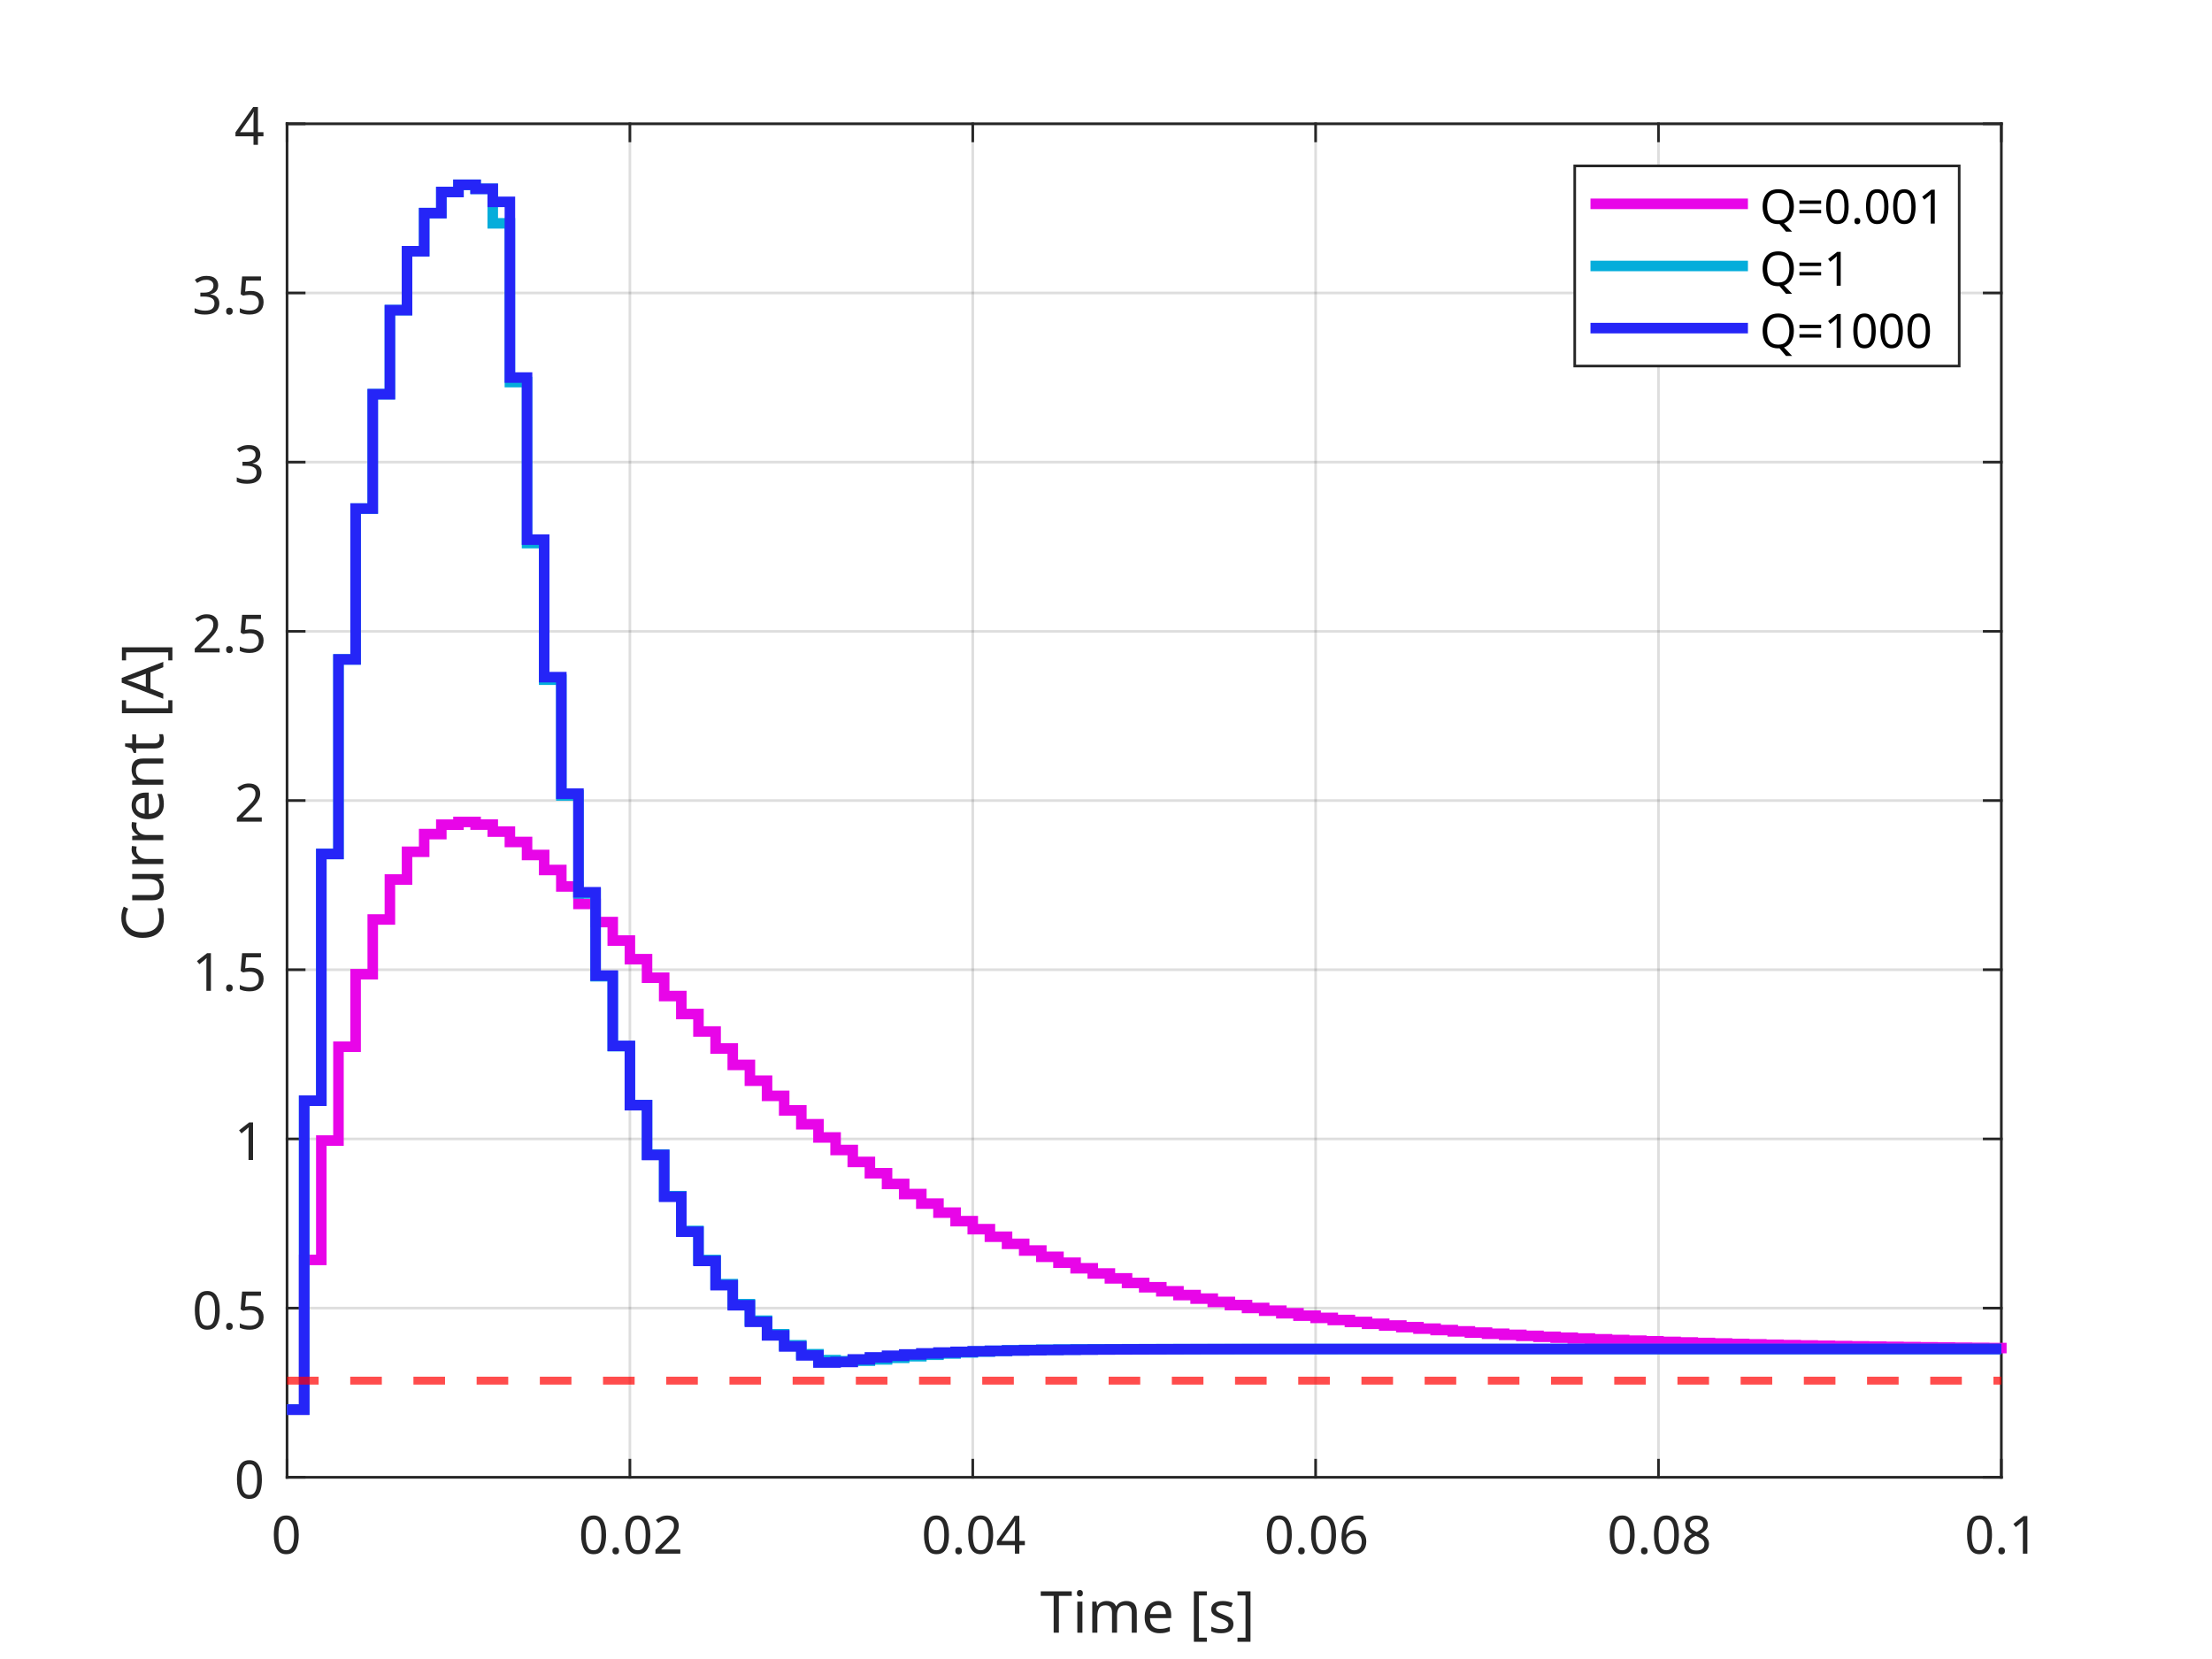
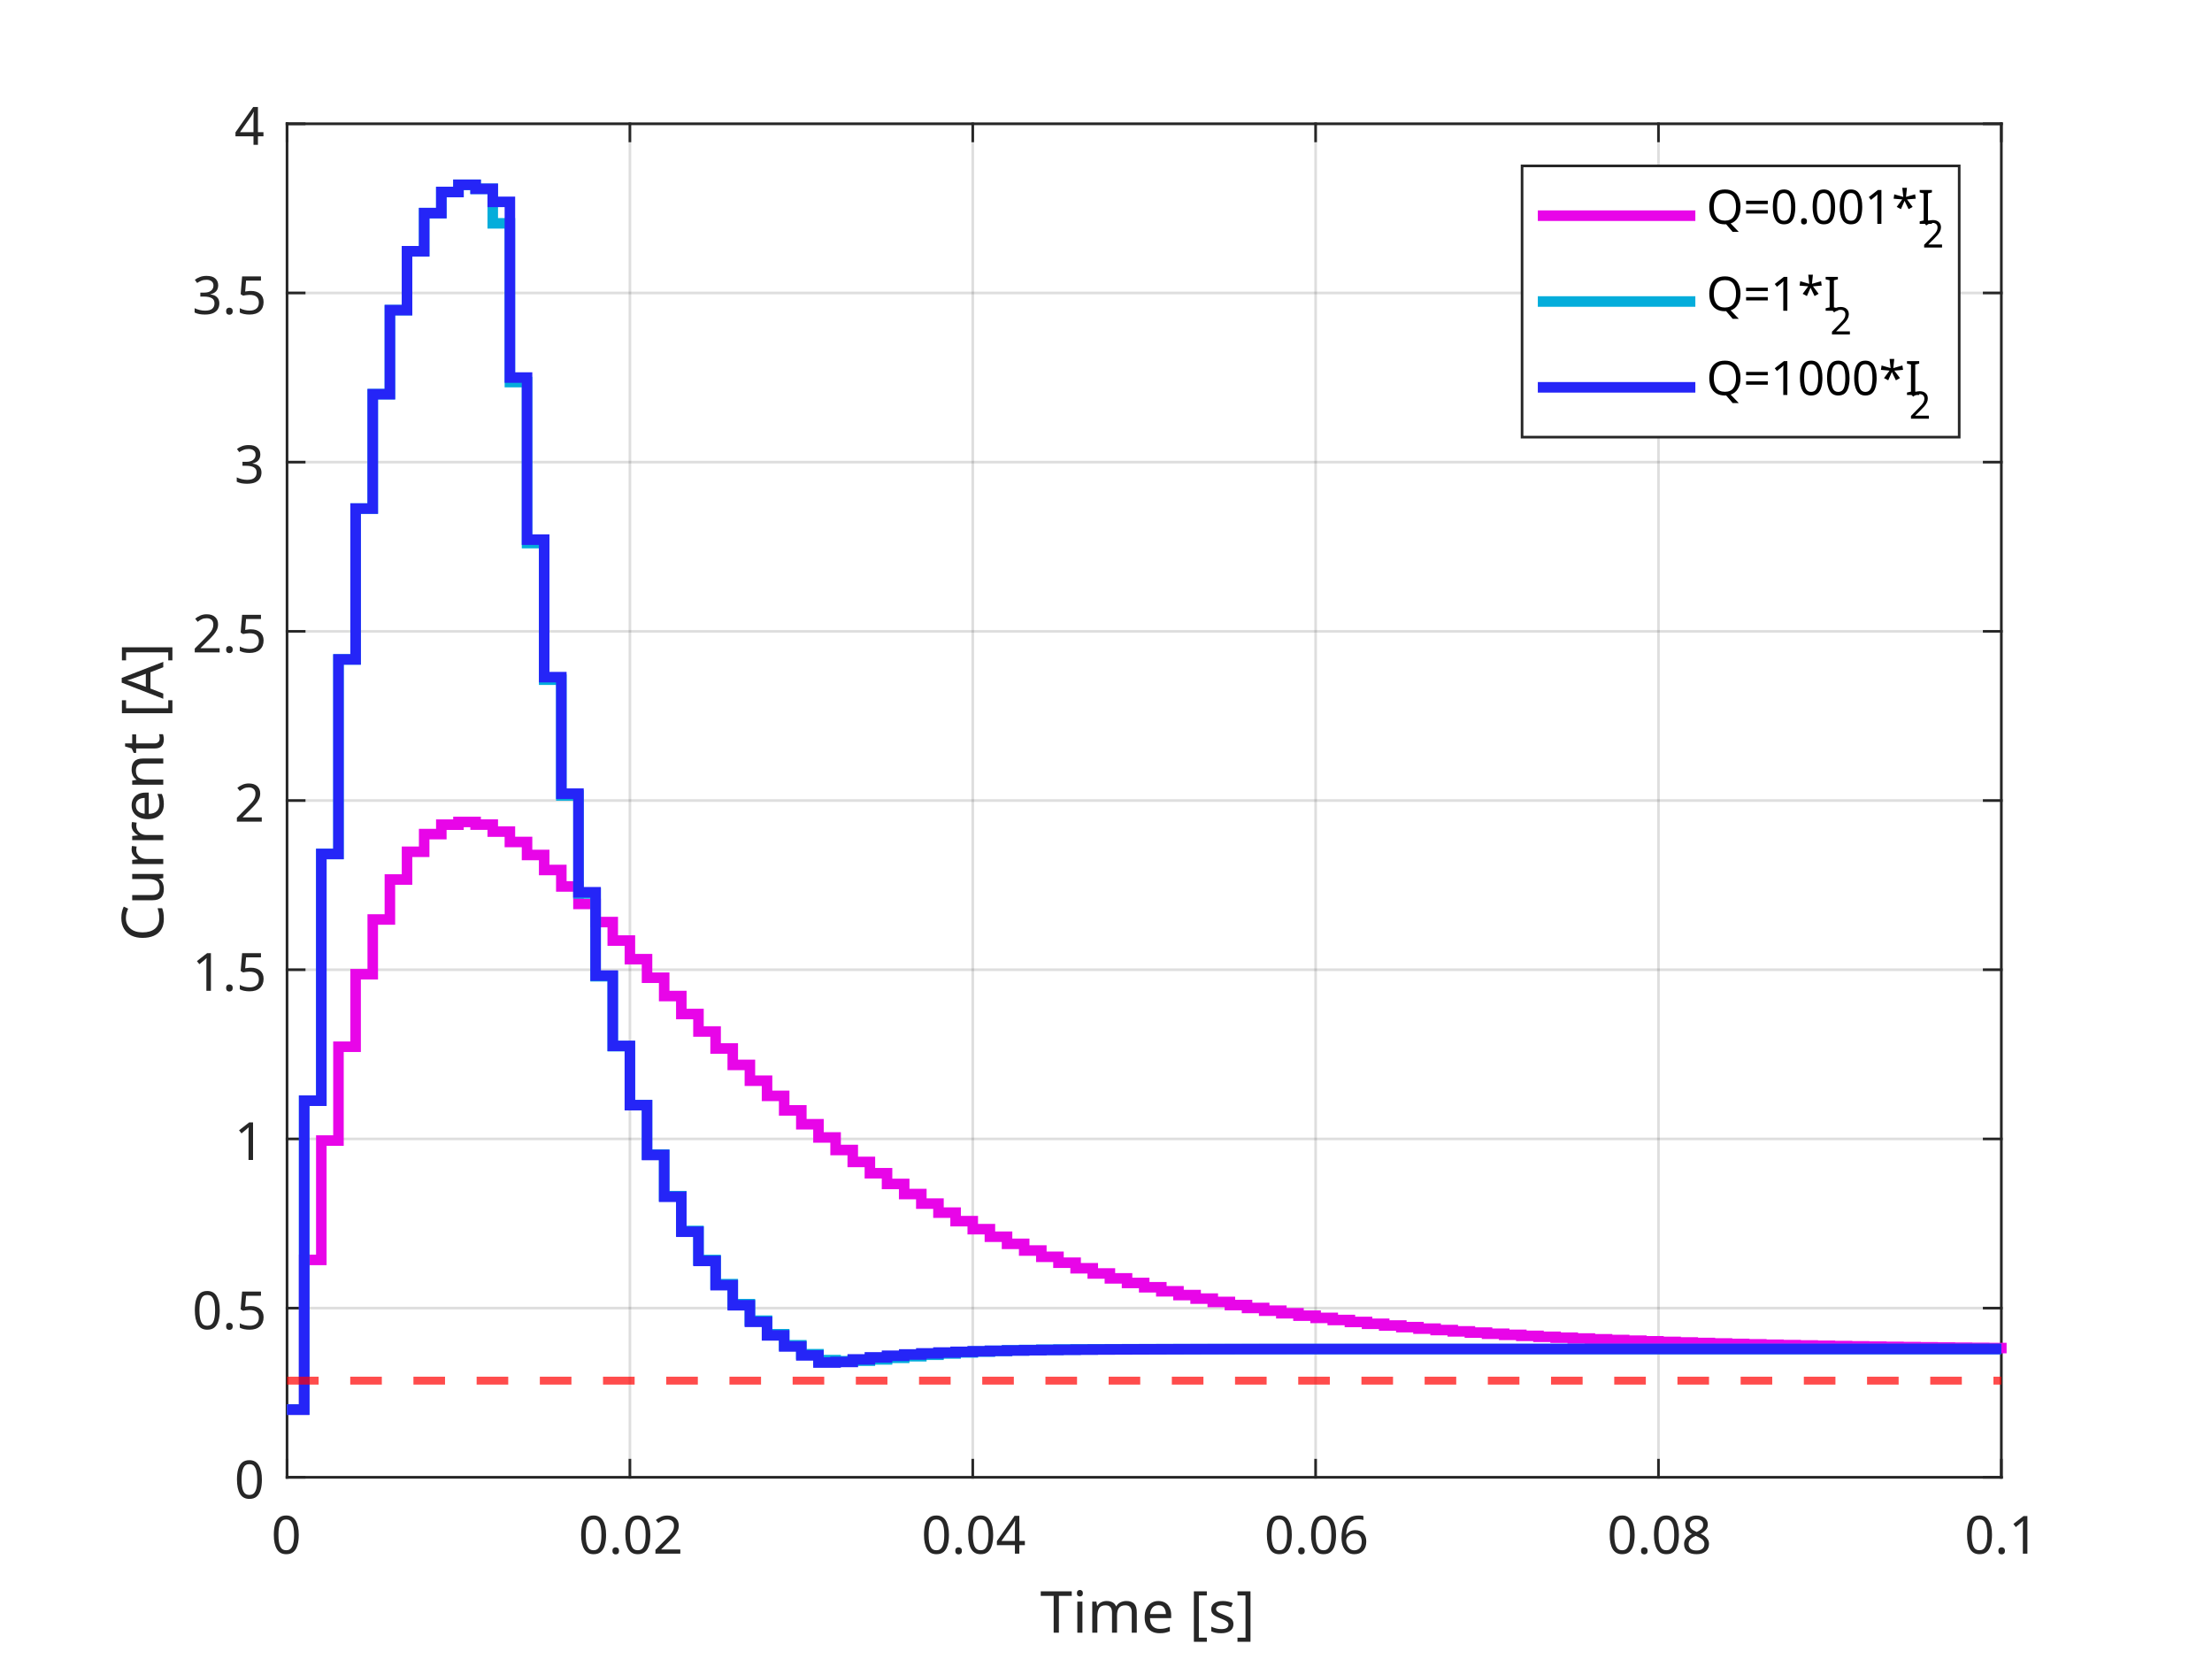
<svg xmlns="http://www.w3.org/2000/svg" style="fill-opacity:1; color-rendering:auto; color-interpolation:auto; text-rendering:auto; stroke:black; stroke-linecap:square; stroke-miterlimit:10; shape-rendering:auto; stroke-opacity:1; fill:black; stroke-dasharray:none; font-weight:normal; stroke-width:1; font-family:'Dialog'; font-style:normal; stroke-linejoin:miter; font-size:12px; stroke-dashoffset:0; image-rendering:auto;" width="840" height="630">
  <defs id="genericDefs" />
  <g>
    <defs id="defs1">
      <clipPath clipPathUnits="userSpaceOnUse" id="clipPath1">
        <path d="M0 0 L840 0 L840 630 L0 630 L0 0 Z" />
      </clipPath>
      <font horiz-adv-x="75.0" id="font1">
        <font-face ascent="100.537" descent="21.973" units-per-em="100" style="font-style:normal; font-family:Dialog; font-weight:normal;" />
        <missing-glyph horiz-adv-x="75.0" d="M12.5 0 L12.5 62.5 L62.5 62.5 L62.5 0 L12.5 0 ZM14.062 1.562 L60.938 1.562 L60.938 60.938 L14.062 60.938 L14.062 1.562 Z" />
        <glyph unicode="0" horiz-adv-x="55.615" d="M4.156 35.297 Q4.156 48 6.766 55.742 Q9.375 63.484 14.523 67.68 Q19.672 71.875 27.484 71.875 Q33.25 71.875 37.594 69.555 Q41.938 67.234 44.773 62.867 Q47.609 58.5 49.219 52.227 Q50.828 45.953 50.828 35.297 Q50.828 22.703 48.242 14.969 Q45.656 7.234 40.508 3.008 Q35.359 -1.219 27.484 -1.219 Q17.141 -1.219 11.234 6.203 Q4.156 15.141 4.156 35.297 ZM13.188 35.297 Q13.188 17.672 17.312 11.836 Q21.438 6 27.484 6 Q33.547 6 37.672 11.859 Q41.797 17.719 41.797 35.297 Q41.797 52.984 37.672 58.789 Q33.547 64.594 27.391 64.594 Q21.344 64.594 17.719 59.469 Q13.188 52.938 13.188 35.297 Z" />
        <glyph unicode="2" horiz-adv-x="55.615" d="M50.344 8.453 L50.344 0 L3.031 0 Q2.938 3.172 4.047 6.109 Q5.859 10.938 9.836 15.625 Q13.812 20.312 21.344 26.469 Q33.016 36.031 37.117 41.625 Q41.219 47.219 41.219 52.203 Q41.219 57.422 37.477 61.008 Q33.734 64.594 27.734 64.594 Q21.391 64.594 17.578 60.789 Q13.766 56.984 13.719 50.25 L4.688 51.172 Q5.609 61.281 11.664 66.578 Q17.719 71.875 27.938 71.875 Q38.234 71.875 44.242 66.164 Q50.25 60.453 50.25 52 Q50.25 47.703 48.492 43.555 Q46.734 39.406 42.656 34.812 Q38.578 30.219 29.109 22.219 Q21.188 15.578 18.945 13.211 Q16.703 10.844 15.234 8.453 L50.344 8.453 Z" />
        <glyph unicode="." horiz-adv-x="27.783" d="M9.078 0 L9.078 10.016 L19.094 10.016 L19.094 0 L9.078 0 Z" />
        <glyph unicode="4" horiz-adv-x="55.615" d="M32.328 0 L32.328 17.141 L1.266 17.141 L1.266 25.203 L33.938 71.578 L41.109 71.578 L41.109 25.203 L50.781 25.203 L50.781 17.141 L41.109 17.141 L41.109 0 L32.328 0 ZM32.328 25.203 L32.328 57.469 L9.906 25.203 L32.328 25.203 Z" />
        <glyph unicode="6" horiz-adv-x="55.615" d="M49.75 54.047 L41.016 53.375 Q39.844 58.547 37.703 60.891 Q34.125 64.656 28.906 64.656 Q24.703 64.656 21.531 62.312 Q17.391 59.281 14.992 53.469 Q12.594 47.656 12.5 36.922 Q15.672 41.75 20.266 44.094 Q24.859 46.438 29.891 46.438 Q38.672 46.438 44.852 39.969 Q51.031 33.5 51.031 23.25 Q51.031 16.5 48.125 10.719 Q45.219 4.938 40.141 1.859 Q35.062 -1.219 28.609 -1.219 Q17.625 -1.219 10.695 6.859 Q3.766 14.938 3.766 33.5 Q3.766 54.25 11.422 63.672 Q18.109 71.875 29.438 71.875 Q37.891 71.875 43.289 67.141 Q48.688 62.406 49.75 54.047 ZM13.875 23.188 Q13.875 18.656 15.797 14.508 Q17.719 10.359 21.188 8.18 Q24.656 6 28.469 6 Q34.031 6 38.039 10.492 Q42.047 14.984 42.047 22.703 Q42.047 30.125 38.086 34.398 Q34.125 38.672 28.125 38.672 Q22.172 38.672 18.023 34.398 Q13.875 30.125 13.875 23.188 Z" />
        <glyph unicode="8" horiz-adv-x="55.615" d="M17.672 38.812 Q12.203 40.828 9.57 44.539 Q6.938 48.25 6.938 53.422 Q6.938 61.234 12.555 66.555 Q18.172 71.875 27.484 71.875 Q36.859 71.875 42.578 66.43 Q48.297 60.984 48.297 53.172 Q48.297 48.188 45.68 44.508 Q43.062 40.828 37.75 38.812 Q44.344 36.672 47.781 31.883 Q51.219 27.094 51.219 20.453 Q51.219 11.281 44.727 5.031 Q38.234 -1.219 27.641 -1.219 Q17.047 -1.219 10.547 5.055 Q4.047 11.328 4.047 20.703 Q4.047 27.688 7.594 32.398 Q11.141 37.109 17.672 38.812 ZM15.922 53.719 Q15.922 48.641 19.195 45.414 Q22.469 42.188 27.688 42.188 Q32.766 42.188 36.016 45.383 Q39.266 48.578 39.266 53.219 Q39.266 58.062 35.914 61.359 Q32.562 64.656 27.594 64.656 Q22.562 64.656 19.242 61.43 Q15.922 58.203 15.922 53.719 ZM13.094 20.656 Q13.094 16.891 14.875 13.375 Q16.656 9.859 20.172 7.93 Q23.688 6 27.734 6 Q34.031 6 38.133 10.055 Q42.234 14.109 42.234 20.359 Q42.234 26.703 38.016 30.859 Q33.797 35.016 27.438 35.016 Q21.234 35.016 17.164 30.914 Q13.094 26.812 13.094 20.656 Z" />
        <glyph unicode="1" horiz-adv-x="55.615" d="M37.25 0 L28.469 0 L28.469 56 Q25.297 52.984 20.141 49.953 Q14.984 46.922 10.891 45.406 L10.891 53.906 Q18.266 57.375 23.781 62.305 Q29.297 67.234 31.594 71.875 L37.25 71.875 L37.25 0 Z" />
        <glyph unicode="]" horiz-adv-x="27.783" d="M21.297 -19.875 L1.906 -19.875 L1.906 -12.594 L12.5 -12.594 L12.5 64.312 L1.906 64.312 L1.906 71.578 L21.297 71.578 L21.297 -19.875 Z" />
        <glyph unicode="s" horiz-adv-x="50.0" d="M3.078 15.484 L11.766 16.844 Q12.5 11.625 15.844 8.844 Q19.188 6.062 25.203 6.062 Q31.25 6.062 34.18 8.523 Q37.109 10.984 37.109 14.312 Q37.109 17.281 34.516 19 Q32.719 20.172 25.531 21.969 Q15.875 24.422 12.141 26.203 Q8.406 27.984 6.477 31.133 Q4.547 34.281 4.547 38.094 Q4.547 41.547 6.133 44.508 Q7.719 47.469 10.453 49.422 Q12.5 50.922 16.039 51.977 Q19.578 53.031 23.641 53.031 Q29.734 53.031 34.352 51.273 Q38.969 49.516 41.164 46.508 Q43.359 43.5 44.188 38.484 L35.594 37.312 Q35.016 41.312 32.203 43.555 Q29.391 45.797 24.266 45.797 Q18.219 45.797 15.625 43.797 Q13.031 41.797 13.031 39.109 Q13.031 37.406 14.109 36.031 Q15.188 34.625 17.484 33.688 Q18.797 33.203 25.25 31.453 Q34.578 28.953 38.258 27.367 Q41.938 25.781 44.039 22.758 Q46.141 19.734 46.141 15.234 Q46.141 10.844 43.578 6.961 Q41.016 3.078 36.18 0.953 Q31.344 -1.172 25.25 -1.172 Q15.141 -1.172 9.844 3.031 Q4.547 7.234 3.078 15.484 Z" />
        <glyph unicode="[" horiz-adv-x="27.783" d="M6.781 -19.875 L6.781 71.578 L26.172 71.578 L26.172 64.312 L15.578 64.312 L15.578 -12.594 L26.172 -12.594 L26.172 -19.875 L6.781 -19.875 Z" />
        <glyph unicode=" " horiz-adv-x="27.783" d="" />
        <glyph unicode="e" horiz-adv-x="55.615" d="M42.094 16.703 L51.172 15.578 Q49.031 7.625 43.219 3.227 Q37.406 -1.172 28.375 -1.172 Q17 -1.172 10.328 5.836 Q3.656 12.844 3.656 25.484 Q3.656 38.578 10.398 45.805 Q17.141 53.031 27.875 53.031 Q38.281 53.031 44.875 45.953 Q51.469 38.875 51.469 26.031 Q51.469 25.25 51.422 23.688 L12.75 23.688 Q13.234 15.141 17.578 10.602 Q21.922 6.062 28.422 6.062 Q33.25 6.062 36.672 8.602 Q40.094 11.141 42.094 16.703 ZM13.234 30.906 L42.188 30.906 Q41.609 37.453 38.875 40.719 Q34.672 45.797 27.984 45.797 Q21.922 45.797 17.797 41.75 Q13.672 37.703 13.234 30.906 Z" />
        <glyph unicode="m" horiz-adv-x="83.301" d="M6.594 0 L6.594 51.859 L14.453 51.859 L14.453 44.578 Q16.891 48.391 20.945 50.711 Q25 53.031 30.172 53.031 Q35.938 53.031 39.625 50.641 Q43.312 48.25 44.828 43.953 Q50.984 53.031 60.844 53.031 Q68.562 53.031 72.711 48.758 Q76.859 44.484 76.859 35.594 L76.859 0 L68.109 0 L68.109 32.672 Q68.109 37.938 67.258 40.258 Q66.406 42.578 64.164 43.992 Q61.922 45.406 58.891 45.406 Q53.422 45.406 49.805 41.773 Q46.188 38.141 46.188 30.125 L46.188 0 L37.406 0 L37.406 33.688 Q37.406 39.547 35.258 42.477 Q33.109 45.406 28.219 45.406 Q24.516 45.406 21.367 43.453 Q18.219 41.5 16.797 37.742 Q15.375 33.984 15.375 26.906 L15.375 0 L6.594 0 Z" />
        <glyph unicode="i" horiz-adv-x="22.217" d="M6.641 61.469 L6.641 71.578 L15.438 71.578 L15.438 61.469 L6.641 61.469 ZM6.641 0 L6.641 51.859 L15.438 51.859 L15.438 0 L6.641 0 Z" />
        <glyph unicode="T" horiz-adv-x="61.084" d="M25.922 0 L25.922 63.141 L2.344 63.141 L2.344 71.578 L59.078 71.578 L59.078 63.141 L35.406 63.141 L35.406 0 L25.922 0 Z" />
        <glyph unicode="5" horiz-adv-x="55.615" d="M4.156 18.75 L13.375 19.531 Q14.406 12.797 18.141 9.398 Q21.875 6 27.156 6 Q33.5 6 37.891 10.789 Q42.281 15.578 42.281 23.484 Q42.281 31 38.062 35.352 Q33.844 39.703 27 39.703 Q22.75 39.703 19.336 37.773 Q15.922 35.844 13.969 32.766 L5.719 33.844 L12.641 70.609 L48.25 70.609 L48.25 62.203 L19.672 62.203 L15.828 42.969 Q22.266 47.469 29.344 47.469 Q38.719 47.469 45.164 40.969 Q51.609 34.469 51.609 24.266 Q51.609 14.547 45.953 7.469 Q39.062 -1.219 27.156 -1.219 Q17.391 -1.219 11.211 4.25 Q5.031 9.719 4.156 18.75 Z" />
        <glyph unicode="3" horiz-adv-x="55.615" d="M4.203 18.891 L12.984 20.062 Q14.5 12.594 18.141 9.297 Q21.781 6 27 6 Q33.203 6 37.477 10.297 Q41.75 14.594 41.75 20.953 Q41.75 27 37.797 30.93 Q33.844 34.859 27.734 34.859 Q25.25 34.859 21.531 33.891 L22.516 41.609 Q23.391 41.5 23.922 41.5 Q29.547 41.5 34.039 44.43 Q38.531 47.359 38.531 53.469 Q38.531 58.297 35.258 61.477 Q31.984 64.656 26.812 64.656 Q21.688 64.656 18.266 61.43 Q14.844 58.203 13.875 51.766 L5.078 53.328 Q6.688 62.156 12.398 67.016 Q18.109 71.875 26.609 71.875 Q32.469 71.875 37.398 69.359 Q42.328 66.844 44.945 62.5 Q47.562 58.156 47.562 53.266 Q47.562 48.641 45.07 44.828 Q42.578 41.016 37.703 38.766 Q44.047 37.312 47.562 32.695 Q51.078 28.078 51.078 21.141 Q51.078 11.766 44.242 5.25 Q37.406 -1.266 26.953 -1.266 Q17.531 -1.266 11.305 4.352 Q5.078 9.969 4.203 18.891 Z" />
        <glyph unicode="A" horiz-adv-x="66.699" d="M-0.141 0 L27.344 71.578 L37.547 71.578 L66.844 0 L56.062 0 L47.703 21.688 L17.781 21.688 L9.906 0 L-0.141 0 ZM20.516 29.391 L44.781 29.391 L37.312 49.219 Q33.891 58.25 32.234 64.062 Q30.859 57.172 28.375 50.391 L20.516 29.391 Z" />
        <glyph unicode="t" horiz-adv-x="27.783" d="M25.781 7.859 L27.047 0.094 Q23.344 -0.688 20.406 -0.688 Q15.625 -0.688 12.992 0.828 Q10.359 2.344 9.281 4.812 Q8.203 7.281 8.203 15.188 L8.203 45.016 L1.766 45.016 L1.766 51.859 L8.203 51.859 L8.203 64.703 L16.938 69.969 L16.938 51.859 L25.781 51.859 L25.781 45.016 L16.938 45.016 L16.938 14.703 Q16.938 10.938 17.406 9.867 Q17.875 8.797 18.922 8.156 Q19.969 7.516 21.922 7.516 Q23.391 7.516 25.781 7.859 Z" />
        <glyph unicode="n" horiz-adv-x="55.615" d="M6.594 0 L6.594 51.859 L14.5 51.859 L14.5 44.484 Q20.219 53.031 31 53.031 Q35.688 53.031 39.625 51.344 Q43.562 49.656 45.516 46.922 Q47.469 44.188 48.25 40.438 Q48.734 37.984 48.734 31.891 L48.734 0 L39.938 0 L39.938 31.547 Q39.938 36.922 38.914 39.578 Q37.891 42.234 35.281 43.82 Q32.672 45.406 29.156 45.406 Q23.531 45.406 19.453 41.844 Q15.375 38.281 15.375 28.328 L15.375 0 L6.594 0 Z" />
        <glyph unicode="r" horiz-adv-x="33.301" d="M6.5 0 L6.5 51.859 L14.406 51.859 L14.406 44 Q17.438 49.516 20 51.273 Q22.562 53.031 25.641 53.031 Q30.078 53.031 34.672 50.203 L31.641 42.047 Q28.422 43.953 25.203 43.953 Q22.312 43.953 20.016 42.219 Q17.719 40.484 16.75 37.406 Q15.281 32.719 15.281 27.156 L15.281 0 L6.5 0 Z" />
        <glyph unicode="u" horiz-adv-x="55.615" d="M40.578 0 L40.578 7.625 Q34.516 -1.172 24.125 -1.172 Q19.531 -1.172 15.555 0.586 Q11.578 2.344 9.648 5.008 Q7.719 7.672 6.938 11.531 Q6.391 14.109 6.391 19.734 L6.391 51.859 L15.188 51.859 L15.188 23.094 Q15.188 16.219 15.719 13.812 Q16.547 10.359 19.234 8.375 Q21.922 6.391 25.875 6.391 Q29.828 6.391 33.297 8.422 Q36.766 10.453 38.211 13.945 Q39.656 17.438 39.656 24.078 L39.656 51.859 L48.438 51.859 L48.438 0 L40.578 0 Z" />
        <glyph unicode="C" horiz-adv-x="72.217" d="M58.797 25.094 L68.266 22.703 Q65.281 11.031 57.547 4.906 Q49.812 -1.219 38.625 -1.219 Q27.047 -1.219 19.797 3.492 Q12.547 8.203 8.766 17.141 Q4.984 26.078 4.984 36.328 Q4.984 47.516 9.258 55.836 Q13.531 64.156 21.414 68.477 Q29.297 72.797 38.766 72.797 Q49.516 72.797 56.836 67.328 Q64.156 61.859 67.047 51.953 L57.719 49.75 Q55.219 57.562 50.484 61.133 Q45.75 64.703 38.578 64.703 Q30.328 64.703 24.781 60.742 Q19.234 56.781 16.992 50.117 Q14.75 43.453 14.75 36.375 Q14.75 27.25 17.406 20.438 Q20.062 13.625 25.68 10.258 Q31.297 6.891 37.844 6.891 Q45.797 6.891 51.32 11.477 Q56.844 16.062 58.797 25.094 Z" />
+         <glyph unicode="I" horiz-adv-x="27.783" d="M9.328 0 L9.328 71.578 L18.797 71.578 L18.797 0 L9.328 0 Z" />
+         <glyph unicode="*" horiz-adv-x="38.916" d="M3.125 58.453 L5.375 65.375 Q13.141 62.641 16.656 60.641 Q15.719 69.484 15.672 72.797 L22.75 72.797 Q22.609 67.969 21.625 60.688 Q26.656 63.234 33.156 65.375 L35.406 58.453 Q29.203 56.391 23.25 55.719 Q26.219 53.125 31.641 46.484 L25.781 42.328 Q22.953 46.188 19.094 52.828 Q15.484 45.953 12.75 42.328 L6.984 46.484 Q12.641 53.469 15.094 55.719 Q8.797 56.938 3.125 58.453 Z" />
        <glyph unicode="=" horiz-adv-x="58.398" d="M52.828 42.094 L5.562 42.094 L5.562 50.297 L52.828 50.297 L52.828 42.094 ZM52.828 20.359 L5.562 20.359 L5.562 28.562 L52.828 28.562 L52.828 20.359 Z" />
        <glyph unicode="Q" horiz-adv-x="77.783" d="M61.969 7.672 Q68.562 3.125 74.125 1.031 L71.344 -5.562 Q63.625 -2.781 55.953 3.219 Q48 -1.219 38.375 -1.219 Q28.656 -1.219 20.75 3.469 Q12.844 8.156 8.57 16.648 Q4.297 25.141 4.297 35.797 Q4.297 46.391 8.594 55.078 Q12.891 63.766 20.828 68.312 Q28.766 72.859 38.578 72.859 Q48.484 72.859 56.445 68.141 Q64.406 63.422 68.578 54.953 Q72.75 46.484 72.75 35.844 Q72.75 27 70.07 19.945 Q67.391 12.891 61.969 7.672 ZM41.109 19.781 Q49.312 17.484 54.641 12.938 Q62.984 20.562 62.984 35.844 Q62.984 44.531 60.031 51.023 Q57.078 57.516 51.391 61.109 Q45.703 64.703 38.625 64.703 Q28.031 64.703 21.047 57.453 Q14.062 50.203 14.062 35.797 Q14.062 21.828 20.969 14.359 Q27.875 6.891 38.625 6.891 Q43.703 6.891 48.188 8.797 Q43.75 11.672 38.812 12.891 L41.109 19.781 Z" />
      </font>
    </defs>
    <g style="fill:white; stroke:white;">
      <rect x="0" y="0" width="840" style="clip-path:url(#clipPath1); stroke:none;" height="630" />
    </g>
    <g style="fill:white; text-rendering:optimizeSpeed; color-rendering:optimizeSpeed; image-rendering:optimizeSpeed; shape-rendering:crispEdges; stroke:white; color-interpolation:sRGB;">
      <rect x="0" width="840" height="630" y="0" style="stroke:none;" />
      <path style="stroke:none;" d="M109 561 L760 561 L760 47 L109 47 Z" />
    </g>
    <g style="stroke-linecap:butt; fill-opacity:0.149; fill:rgb(38,38,38); text-rendering:geometricPrecision; image-rendering:optimizeQuality; color-rendering:optimizeQuality; stroke-linejoin:round; stroke:rgb(38,38,38); color-interpolation:linearRGB; stroke-opacity:0.149;">
      <line y2="47" style="fill:none;" x1="109" x2="109" y1="561" />
      <line y2="47" style="fill:none;" x1="239.2" x2="239.2" y1="561" />
      <line y2="47" style="fill:none;" x1="369.4" x2="369.4" y1="561" />
      <line y2="47" style="fill:none;" x1="499.6" x2="499.6" y1="561" />
      <line y2="47" style="fill:none;" x1="629.8" x2="629.8" y1="561" />
      <line y2="47" style="fill:none;" x1="760" x2="760" y1="561" />
      <line y2="561" style="fill:none;" x1="760" x2="109" y1="561" />
      <line y2="496.75" style="fill:none;" x1="760" x2="109" y1="496.75" />
      <line y2="432.5" style="fill:none;" x1="760" x2="109" y1="432.5" />
      <line y2="368.25" style="fill:none;" x1="760" x2="109" y1="368.25" />
      <line y2="304" style="fill:none;" x1="760" x2="109" y1="304" />
      <line y2="239.75" style="fill:none;" x1="760" x2="109" y1="239.75" />
      <line y2="175.5" style="fill:none;" x1="760" x2="109" y1="175.5" />
      <line y2="111.25" style="fill:none;" x1="760" x2="109" y1="111.25" />
      <line y2="47" style="fill:none;" x1="760" x2="109" y1="47" />
      <line x1="109" x2="760" y1="561" style="stroke-linecap:square; fill-opacity:1; fill:none; stroke-opacity:1;" y2="561" />
      <line x1="109" x2="760" y1="47" style="stroke-linecap:square; fill-opacity:1; fill:none; stroke-opacity:1;" y2="47" />
      <line x1="109" x2="109" y1="561" style="stroke-linecap:square; fill-opacity:1; fill:none; stroke-opacity:1;" y2="554.49" />
      <line x1="239.2" x2="239.2" y1="561" style="stroke-linecap:square; fill-opacity:1; fill:none; stroke-opacity:1;" y2="554.49" />
      <line x1="369.4" x2="369.4" y1="561" style="stroke-linecap:square; fill-opacity:1; fill:none; stroke-opacity:1;" y2="554.49" />
      <line x1="499.6" x2="499.6" y1="561" style="stroke-linecap:square; fill-opacity:1; fill:none; stroke-opacity:1;" y2="554.49" />
      <line x1="629.8" x2="629.8" y1="561" style="stroke-linecap:square; fill-opacity:1; fill:none; stroke-opacity:1;" y2="554.49" />
      <line x1="760" x2="760" y1="561" style="stroke-linecap:square; fill-opacity:1; fill:none; stroke-opacity:1;" y2="554.49" />
      <line x1="109" x2="109" y1="47" style="stroke-linecap:square; fill-opacity:1; fill:none; stroke-opacity:1;" y2="53.51" />
      <line x1="239.2" x2="239.2" y1="47" style="stroke-linecap:square; fill-opacity:1; fill:none; stroke-opacity:1;" y2="53.51" />
      <line x1="369.4" x2="369.4" y1="47" style="stroke-linecap:square; fill-opacity:1; fill:none; stroke-opacity:1;" y2="53.51" />
      <line x1="499.6" x2="499.6" y1="47" style="stroke-linecap:square; fill-opacity:1; fill:none; stroke-opacity:1;" y2="53.51" />
      <line x1="629.8" x2="629.8" y1="47" style="stroke-linecap:square; fill-opacity:1; fill:none; stroke-opacity:1;" y2="53.51" />
      <line x1="760" x2="760" y1="47" style="stroke-linecap:square; fill-opacity:1; fill:none; stroke-opacity:1;" y2="53.51" />
    </g>
    <g transform="translate(109,569)" style="font-size:20px; fill:rgb(38,38,38); text-rendering:geometricPrecision; color-rendering:optimizeQuality; image-rendering:optimizeQuality; stroke:rgb(38,38,38); color-interpolation:linearRGB;">
      <text x="-6" xml:space="preserve" y="21" style="stroke:none;">0</text>
    </g>
    <g transform="translate(239.2,569)" style="font-size:20px; fill:rgb(38,38,38); text-rendering:geometricPrecision; color-rendering:optimizeQuality; image-rendering:optimizeQuality; stroke:rgb(38,38,38); color-interpolation:linearRGB;">
      <text x="-19.5" xml:space="preserve" y="21" style="stroke:none;">0.02</text>
    </g>
    <g transform="translate(369.4,569)" style="font-size:20px; fill:rgb(38,38,38); text-rendering:geometricPrecision; color-rendering:optimizeQuality; image-rendering:optimizeQuality; stroke:rgb(38,38,38); color-interpolation:linearRGB;">
      <text x="-19.5" xml:space="preserve" y="21" style="stroke:none;">0.04</text>
    </g>
    <g transform="translate(499.6,569)" style="font-size:20px; fill:rgb(38,38,38); text-rendering:geometricPrecision; color-rendering:optimizeQuality; image-rendering:optimizeQuality; stroke:rgb(38,38,38); color-interpolation:linearRGB;">
      <text x="-19.5" xml:space="preserve" y="21" style="stroke:none;">0.06</text>
    </g>
    <g transform="translate(629.8,569)" style="font-size:20px; fill:rgb(38,38,38); text-rendering:geometricPrecision; color-rendering:optimizeQuality; image-rendering:optimizeQuality; stroke:rgb(38,38,38); color-interpolation:linearRGB;">
      <text x="-19.5" xml:space="preserve" y="21" style="stroke:none;">0.08</text>
    </g>
    <g transform="translate(760,569)" style="font-size:20px; fill:rgb(38,38,38); text-rendering:geometricPrecision; color-rendering:optimizeQuality; image-rendering:optimizeQuality; stroke:rgb(38,38,38); color-interpolation:linearRGB;">
      <text x="-14" xml:space="preserve" y="21" style="stroke:none;">0.1</text>
    </g>
    <g transform="translate(434.5003,597)" style="font-size:22px; fill:rgb(38,38,38); text-rendering:geometricPrecision; color-rendering:optimizeQuality; image-rendering:optimizeQuality; stroke:rgb(38,38,38); color-interpolation:linearRGB;">
      <text x="-39.5" xml:space="preserve" y="23" style="stroke:none;">Time [s]</text>
    </g>
    <g style="fill:rgb(38,38,38); text-rendering:geometricPrecision; color-rendering:optimizeQuality; image-rendering:optimizeQuality; stroke-linejoin:round; stroke:rgb(38,38,38); color-interpolation:linearRGB;">
      <line y2="47" style="fill:none;" x1="109" x2="109" y1="561" />
      <line y2="47" style="fill:none;" x1="760" x2="760" y1="561" />
      <line y2="561" style="fill:none;" x1="109" x2="115.51" y1="561" />
      <line y2="496.75" style="fill:none;" x1="109" x2="115.51" y1="496.75" />
      <line y2="432.5" style="fill:none;" x1="109" x2="115.51" y1="432.5" />
      <line y2="368.25" style="fill:none;" x1="109" x2="115.51" y1="368.25" />
      <line y2="304" style="fill:none;" x1="109" x2="115.51" y1="304" />
      <line y2="239.75" style="fill:none;" x1="109" x2="115.51" y1="239.75" />
      <line y2="175.5" style="fill:none;" x1="109" x2="115.51" y1="175.5" />
      <line y2="111.25" style="fill:none;" x1="109" x2="115.51" y1="111.25" />
      <line y2="47" style="fill:none;" x1="109" x2="115.51" y1="47" />
      <line y2="561" style="fill:none;" x1="760" x2="753.49" y1="561" />
      <line y2="496.75" style="fill:none;" x1="760" x2="753.49" y1="496.75" />
      <line y2="432.5" style="fill:none;" x1="760" x2="753.49" y1="432.5" />
      <line y2="368.25" style="fill:none;" x1="760" x2="753.49" y1="368.25" />
      <line y2="304" style="fill:none;" x1="760" x2="753.49" y1="304" />
      <line y2="239.75" style="fill:none;" x1="760" x2="753.49" y1="239.75" />
      <line y2="175.5" style="fill:none;" x1="760" x2="753.49" y1="175.5" />
      <line y2="111.25" style="fill:none;" x1="760" x2="753.49" y1="111.25" />
      <line y2="47" style="fill:none;" x1="760" x2="753.49" y1="47" />
    </g>
    <g transform="translate(101,561)" style="font-size:20px; fill:rgb(38,38,38); text-rendering:geometricPrecision; color-rendering:optimizeQuality; image-rendering:optimizeQuality; stroke:rgb(38,38,38); color-interpolation:linearRGB;">
      <text x="-12" xml:space="preserve" y="8" style="stroke:none;">0</text>
    </g>
    <g transform="translate(101,496.75)" style="font-size:20px; fill:rgb(38,38,38); text-rendering:geometricPrecision; color-rendering:optimizeQuality; image-rendering:optimizeQuality; stroke:rgb(38,38,38); color-interpolation:linearRGB;">
      <text x="-28" xml:space="preserve" y="8" style="stroke:none;">0.5</text>
    </g>
    <g transform="translate(101,432.5)" style="font-size:20px; fill:rgb(38,38,38); text-rendering:geometricPrecision; color-rendering:optimizeQuality; image-rendering:optimizeQuality; stroke:rgb(38,38,38); color-interpolation:linearRGB;">
      <text x="-12" xml:space="preserve" y="8" style="stroke:none;">1</text>
    </g>
    <g transform="translate(101,368.25)" style="font-size:20px; fill:rgb(38,38,38); text-rendering:geometricPrecision; color-rendering:optimizeQuality; image-rendering:optimizeQuality; stroke:rgb(38,38,38); color-interpolation:linearRGB;">
      <text x="-28" xml:space="preserve" y="8" style="stroke:none;">1.5</text>
    </g>
    <g transform="translate(101,304)" style="font-size:20px; fill:rgb(38,38,38); text-rendering:geometricPrecision; color-rendering:optimizeQuality; image-rendering:optimizeQuality; stroke:rgb(38,38,38); color-interpolation:linearRGB;">
      <text x="-12" xml:space="preserve" y="8" style="stroke:none;">2</text>
    </g>
    <g transform="translate(101,239.75)" style="font-size:20px; fill:rgb(38,38,38); text-rendering:geometricPrecision; color-rendering:optimizeQuality; image-rendering:optimizeQuality; stroke:rgb(38,38,38); color-interpolation:linearRGB;">
      <text x="-28" xml:space="preserve" y="8" style="stroke:none;">2.5</text>
    </g>
    <g transform="translate(101,175.5)" style="font-size:20px; fill:rgb(38,38,38); text-rendering:geometricPrecision; color-rendering:optimizeQuality; image-rendering:optimizeQuality; stroke:rgb(38,38,38); color-interpolation:linearRGB;">
      <text x="-12" xml:space="preserve" y="8" style="stroke:none;">3</text>
    </g>
    <g transform="translate(101,111.25)" style="font-size:20px; fill:rgb(38,38,38); text-rendering:geometricPrecision; color-rendering:optimizeQuality; image-rendering:optimizeQuality; stroke:rgb(38,38,38); color-interpolation:linearRGB;">
      <text x="-28" xml:space="preserve" y="8" style="stroke:none;">3.5</text>
    </g>
    <g transform="translate(101,47)" style="font-size:20px; fill:rgb(38,38,38); text-rendering:geometricPrecision; color-rendering:optimizeQuality; image-rendering:optimizeQuality; stroke:rgb(38,38,38); color-interpolation:linearRGB;">
      <text x="-12" xml:space="preserve" y="8" style="stroke:none;">4</text>
    </g>
    <g transform="translate(67,303.9998) rotate(-90)" style="font-size:22px; fill:rgb(38,38,38); text-rendering:geometricPrecision; color-rendering:optimizeQuality; image-rendering:optimizeQuality; stroke:rgb(38,38,38); color-interpolation:linearRGB;">
      <text x="-53.5" xml:space="preserve" y="-5" style="stroke:none;">Current [A]</text>
    </g>
    <g style="stroke-linecap:butt; fill:rgb(232,5,232); text-rendering:geometricPrecision; color-rendering:optimizeQuality; image-rendering:optimizeQuality; stroke:rgb(232,5,232); color-interpolation:linearRGB; stroke-width:4;">
      <path d="M109 535.3 L115.51 535.3 L115.51 478.443 L122.02 478.443 L122.02 433.128 L128.53 433.128 L128.53 397.494 L135.04 397.494 L135.04 369.956 L141.55 369.956 L141.55 349.17 L148.06 349.17 L148.06 333.993 L154.57 333.993 L154.57 323.459 L161.08 323.459 L161.08 316.747 L167.59 316.747 L167.59 313.165 L174.1 313.165 L174.1 312.128 L180.61 312.128 L180.61 313.142 L187.12 313.142 L187.12 315.794 L193.63 315.794 L193.63 319.736 L200.14 319.736 L200.14 324.676 L206.65 324.676 L206.65 330.373 L213.16 330.373 L213.16 336.624 L219.67 336.624 L219.67 343.262 L226.18 343.262 L226.18 350.151 L232.69 350.151 L232.69 357.176 L239.2 357.176 L239.2 364.247 L245.71 364.247 L245.71 371.289 L252.22 371.289 L252.22 378.244 L258.73 378.244 L258.73 385.064 L265.24 385.064 L265.24 391.713 L271.75 391.713 L271.75 398.164 L278.26 398.164 L278.26 404.397 L284.77 404.397 L284.77 410.397 L291.28 410.397 L291.28 416.155 L297.79 416.155 L297.79 421.666 L304.3 421.666 L304.3 426.928 L310.81 426.928 L310.81 431.942 L317.32 431.942 L317.32 436.71 L323.83 436.71 L323.83 441.237 L330.34 441.237 L330.34 445.529 L336.85 445.529 L336.85 449.594 L343.36 449.594 L343.36 453.437 L349.87 453.437 L349.87 457.069 L356.38 457.069 L356.38 460.496 L362.89 460.496 L362.89 463.729 L369.4 463.729 L369.4 466.775 L375.91 466.775 L375.91 469.644 L382.42 469.644 L382.42 472.343 L388.93 472.343 L388.93 474.882 L395.44 474.882 L395.44 477.27 L401.95 477.27 L401.95 479.513 L408.46 479.513 L408.46 481.62 L414.97 481.62 L414.97 483.598 L421.48 483.598 L421.48 485.454 L427.99 485.454 L427.99 487.196 L434.5 487.196 L434.5 488.83 L441.01 488.83 L441.01 490.362 L447.52 490.362 L447.52 491.799 L454.03 491.799 L454.03 493.145 L460.54 493.145 L460.54 494.407 L467.05 494.407 L467.05 495.589 L473.56 495.589 L473.56 496.696 L480.07 496.696 L480.07 497.733 L486.58 497.733 L486.58 498.705 L493.09 498.705 L493.09 499.614 L499.6 499.614 L499.6 500.466 L506.11 500.466 L506.11 501.263 L512.62 501.263 L512.62 502.009 L519.13 502.009 L519.13 502.708 L525.64 502.708 L525.64 503.362 L532.15 503.362 L532.15 503.973 L538.66 503.973 L538.66 504.546 L545.17 504.546 L545.17 505.082 L551.68 505.082 L551.68 505.583 L558.19 505.583 L558.19 506.052 L564.7 506.052 L564.7 506.49 L571.21 506.49 L571.21 506.901 L577.72 506.901 L577.72 507.285 L584.23 507.285 L584.23 507.644 L590.74 507.644 L590.74 507.98 L597.25 507.98 L597.25 508.294 L603.76 508.294 L603.76 508.588 L610.27 508.588 L610.27 508.863 L616.78 508.863 L616.78 509.12 L623.29 509.12 L623.29 509.361 L629.8 509.361 L629.8 509.586 L636.31 509.586 L636.31 509.796 L642.82 509.796 L642.82 509.993 L649.33 509.993 L649.33 510.177 L655.84 510.177 L655.84 510.349 L662.35 510.349 L662.35 510.51 L668.86 510.51 L668.86 510.66 L675.37 510.66 L675.37 510.801 L681.88 510.801 L681.88 510.932 L688.39 510.932 L688.39 511.055 L694.9 511.055 L694.9 511.171 L701.41 511.171 L701.41 511.278 L707.92 511.278 L707.92 511.379 L714.43 511.379 L714.43 511.473 L720.94 511.473 L720.94 511.561 L727.45 511.561 L727.45 511.643 L733.96 511.643 L733.96 511.72 L740.47 511.72 L740.47 511.792 L746.98 511.792 L746.98 511.859 L753.49 511.859 L753.49 511.922 L760 511.922 L760 511.981" style="fill:none; fill-rule:evenodd;" />
      <path d="M109 535.3 L115.51 535.3 L115.51 417.99 L122.02 417.99 L122.02 324.294 L128.53 324.294 L128.53 250.415 L135.04 250.415 L135.04 193.126 L141.55 193.126 L141.55 149.688 L148.06 149.688 L148.06 117.773 L154.57 117.773 L154.57 95.41 L161.08 95.41 L161.08 80.927 L167.59 80.927 L167.59 72.913 L174.1 72.913 L174.1 70.175 L180.61 70.175 L180.61 71.706 L187.12 71.706 L187.12 84.809 L193.63 84.809 L193.63 145.094 L200.14 145.094 L200.14 206.236 L206.65 206.236 L206.65 258.106 L213.16 258.106 L213.16 302.063 L219.67 302.063 L219.67 339.271 L226.18 339.271 L226.18 370.723 L232.69 370.723 L232.69 397.27 L239.2 397.27 L239.2 419.639 L245.71 419.639 L245.71 438.452 L252.22 438.452 L252.22 454.238 L258.73 454.238 L258.73 467.452 L265.24 467.452 L265.24 478.481 L271.75 478.481 L271.75 487.656 L278.26 487.656 L278.26 495.258 L284.77 495.258 L284.77 501.53 L291.28 501.53 L291.28 506.675 L297.79 506.675 L297.79 510.87 L304.3 510.87 L304.3 514.264 L310.81 514.264 L310.81 516.503 L317.32 516.503 L317.32 516.912 L323.83 516.912 L323.83 516.712 L330.34 516.712 L330.34 516.225 L336.85 516.225 L336.85 515.627 L343.36 515.627 L343.36 515.02 L349.87 515.02 L349.87 514.461 L356.38 514.461 L356.38 513.976 L362.89 513.976 L362.89 513.571 L369.4 513.571 L369.4 513.244 L375.91 513.244 L375.91 512.988 L382.42 512.988 L382.42 512.793 L388.93 512.793 L388.93 512.656 L395.44 512.656 L395.44 512.559 L401.95 512.559 L401.95 512.49 L408.46 512.49 L408.46 512.44 L414.97 512.44 L414.97 512.403 L421.48 512.403 L421.48 512.376 L427.99 512.376 L427.99 512.357 L434.5 512.357 L434.5 512.342 L441.01 512.342 L441.01 512.331 L447.52 512.331 L447.52 512.323 L454.03 512.323 L454.03 512.317 L460.54 512.317 L460.54 512.312 L467.05 512.312 L467.05 512.309 L473.56 512.309 L473.56 512.307 L480.07 512.307 L480.07 512.304 L486.58 512.304 L486.58 512.303 L493.09 512.303 L493.09 512.302 L499.6 512.302 L499.6 512.301 L506.11 512.301 L506.11 512.301 L512.62 512.301 L512.62 512.3 L519.13 512.3 L519.13 512.3 L525.64 512.3 L525.64 512.299 L532.15 512.299 L532.15 512.299 L538.66 512.299 L538.66 512.299 L545.17 512.299 L545.17 512.299 L551.68 512.299 L551.68 512.299 L558.19 512.299 L558.19 512.299 L564.7 512.299 L564.7 512.299 L571.21 512.299 L571.21 512.299 L577.72 512.299 L577.72 512.299 L584.23 512.299 L584.23 512.299 L590.74 512.299 L590.74 512.299 L597.25 512.299 L597.25 512.299 L603.76 512.299 L603.76 512.299 L610.27 512.299 L610.27 512.299 L616.78 512.299 L616.78 512.299 L623.29 512.299 L623.29 512.299 L629.8 512.299 L629.8 512.299 L636.31 512.299 L636.31 512.299 L642.82 512.299 L642.82 512.299 L649.33 512.299 L649.33 512.299 L655.84 512.299 L655.84 512.299 L662.35 512.299 L662.35 512.299 L668.86 512.299 L668.86 512.299 L675.37 512.299 L675.37 512.299 L681.88 512.299 L681.88 512.299 L688.39 512.299 L688.39 512.299 L694.9 512.299 L694.9 512.299 L701.41 512.299 L701.41 512.299 L707.92 512.299 L707.92 512.299 L714.43 512.299 L714.43 512.299 L720.94 512.299 L720.94 512.299 L727.45 512.299 L727.45 512.299 L733.96 512.299 L733.96 512.299 L740.47 512.299 L740.47 512.299 L746.98 512.299 L746.98 512.299 L753.49 512.299 L753.49 512.299 L760 512.299 L760 512.299" style="fill:none; fill-rule:evenodd; stroke:rgb(4,173,219);" />
      <path d="M109 535.3 L115.51 535.3 L115.51 417.99 L122.02 417.99 L122.02 324.294 L128.53 324.294 L128.53 250.415 L135.04 250.415 L135.04 193.126 L141.55 193.126 L141.55 149.688 L148.06 149.688 L148.06 117.773 L154.57 117.773 L154.57 95.41 L161.08 95.41 L161.08 80.927 L167.59 80.927 L167.59 72.913 L174.1 72.913 L174.1 70.175 L180.61 70.175 L180.61 71.706 L187.12 71.706 L187.12 76.659 L193.63 76.659 L193.63 143.376 L200.14 143.376 L200.14 204.933 L206.65 204.933 L206.65 257.148 L213.16 257.148 L213.16 301.392 L219.67 301.392 L219.67 338.836 L226.18 338.836 L226.18 370.482 L232.69 370.482 L232.69 397.188 L239.2 397.188 L239.2 419.685 L245.71 419.685 L245.71 438.6 L252.22 438.6 L252.22 454.467 L258.73 454.467 L258.73 467.745 L265.24 467.745 L265.24 478.822 L271.75 478.822 L271.75 488.033 L278.26 488.033 L278.26 495.662 L284.77 495.662 L284.77 501.95 L291.28 501.95 L291.28 507.106 L297.79 507.106 L297.79 511.306 L304.3 511.306 L304.3 514.699 L310.81 514.699 L310.81 517.414 L317.32 517.414 L317.32 517.192 L323.83 517.192 L323.83 516.237 L330.34 516.237 L330.34 515.467 L336.85 515.467 L336.85 514.847 L343.36 514.847 L343.36 514.347 L349.87 514.347 L349.87 513.945 L356.38 513.945 L356.38 513.621 L362.89 513.621 L362.89 513.36 L369.4 513.36 L369.4 513.15 L375.91 513.15 L375.91 512.981 L382.42 512.981 L382.42 512.844 L388.93 512.844 L388.93 512.734 L395.44 512.734 L395.44 512.646 L401.95 512.646 L401.95 512.575 L408.46 512.575 L408.46 512.517 L414.97 512.517 L414.97 512.471 L421.48 512.471 L421.48 512.434 L427.99 512.434 L427.99 512.404 L434.5 512.404 L434.5 512.38 L441.01 512.38 L441.01 512.36 L447.52 512.36 L447.52 512.344 L454.03 512.344 L454.03 512.332 L460.54 512.332 L460.54 512.322 L467.05 512.322 L467.05 512.313 L473.56 512.313 L473.56 512.307 L480.07 512.307 L480.07 512.302 L486.58 512.302 L486.58 512.297 L493.09 512.297 L493.09 512.294 L499.6 512.294 L499.6 512.291 L506.11 512.291 L506.11 512.289 L512.62 512.289 L512.62 512.287 L519.13 512.287 L519.13 512.285 L525.64 512.285 L525.64 512.284 L532.15 512.284 L532.15 512.283 L538.66 512.283 L538.66 512.283 L545.17 512.283 L545.17 512.282 L551.68 512.282 L551.68 512.282 L558.19 512.282 L558.19 512.281 L564.7 512.281 L564.7 512.281 L571.21 512.281 L571.21 512.281 L577.72 512.281 L577.72 512.28 L584.23 512.28 L584.23 512.28 L590.74 512.28 L590.74 512.28 L597.25 512.28 L597.25 512.28 L603.76 512.28 L603.76 512.28 L610.27 512.28 L610.27 512.28 L616.78 512.28 L616.78 512.28 L623.29 512.28 L623.29 512.28 L629.8 512.28 L629.8 512.28 L636.31 512.28 L636.31 512.28 L642.82 512.28 L642.82 512.28 L649.33 512.28 L649.33 512.28 L655.84 512.28 L655.84 512.28 L662.35 512.28 L662.35 512.28 L668.86 512.28 L668.86 512.28 L675.37 512.28 L675.37 512.28 L681.88 512.28 L681.88 512.279 L688.39 512.279 L688.39 512.279 L694.9 512.279 L694.9 512.279 L701.41 512.279 L701.41 512.279 L707.92 512.279 L707.92 512.279 L714.43 512.279 L714.43 512.279 L720.94 512.279 L720.94 512.279 L727.45 512.279 L727.45 512.279 L733.96 512.279 L733.96 512.279 L740.47 512.279 L740.47 512.279 L746.98 512.279 L746.98 512.279 L753.49 512.279 L753.49 512.279 L760 512.279 L760 512.279" style="fill:none; fill-rule:evenodd; stroke:rgb(37,37,247);" />
    </g>
    <g style="fill-opacity:0.702; color-rendering:optimizeQuality; color-interpolation:linearRGB; text-rendering:geometricPrecision; stroke:rgb(255,0,0); stroke-linecap:butt; stroke-miterlimit:1; stroke-opacity:0.702; fill:rgb(255,0,0); stroke-dasharray:12,12; stroke-width:3; stroke-linejoin:bevel; image-rendering:optimizeQuality;">
      <line y2="524.3" style="fill:none;" x1="109" x2="760" y1="524.3" />
    </g>
    <g style="fill:white; text-rendering:optimizeSpeed; color-rendering:optimizeSpeed; image-rendering:optimizeSpeed; shape-rendering:crispEdges; stroke:white; color-interpolation:sRGB;">
-       <path style="stroke:none;" d="M744 139 L744 63 L598 63 L598 139 Z" />
+       <path style="stroke:none;" d="M744 166 L744 63 L578 63 L578 166 Z" />
    </g>
-     <g transform="translate(668.2594,77.4052)" style="text-rendering:geometricPrecision; font-size:18px; color-interpolation:linearRGB; color-rendering:optimizeQuality; image-rendering:optimizeQuality;">
-       <text x="0" xml:space="preserve" y="7.5" style="stroke:none;">Q=0.001</text>
+     <g transform="translate(648,85)" style="text-rendering:geometricPrecision; font-size:18px; color-interpolation:linearRGB; color-rendering:optimizeQuality; image-rendering:optimizeQuality;">
+       <text x="0" xml:space="preserve" y="0" style="stroke:none;">Q=0.001*I</text>
+     </g>
+     <g transform="translate(730,94)" style="text-rendering:geometricPrecision; font-size:14.4px; color-interpolation:linearRGB; color-rendering:optimizeQuality; image-rendering:optimizeQuality;">
+       <text x="0" xml:space="preserve" y="0" style="stroke:none;">2</text>
    </g>
    <g style="stroke-linecap:butt; fill:rgb(232,5,232); text-rendering:geometricPrecision; image-rendering:optimizeQuality; color-rendering:optimizeQuality; stroke-linejoin:round; stroke:rgb(232,5,232); color-interpolation:linearRGB; stroke-width:4;">
-       <line y2="77.405" style="fill:none;" x1="603.98" x2="663.775" y1="77.405" />
+       <line y2="81.908" style="fill:none;" x1="583.982" x2="643.802" y1="81.908" />
    </g>
-     <g transform="translate(668.2594,101)" style="text-rendering:geometricPrecision; font-size:18px; color-interpolation:linearRGB; color-rendering:optimizeQuality; image-rendering:optimizeQuality;">
-       <text x="0" xml:space="preserve" y="7.5" style="stroke:none;">Q=1</text>
+     <g transform="translate(648,118)" style="text-rendering:geometricPrecision; font-size:18px; color-interpolation:linearRGB; color-rendering:optimizeQuality; image-rendering:optimizeQuality;">
+       <text x="0" xml:space="preserve" y="0" style="stroke:none;">Q=1*I</text>
+     </g>
+     <g transform="translate(695,127)" style="text-rendering:geometricPrecision; font-size:14.4px; color-interpolation:linearRGB; color-rendering:optimizeQuality; image-rendering:optimizeQuality;">
+       <text x="0" xml:space="preserve" y="0" style="stroke:none;">2</text>
    </g>
    <g style="stroke-linecap:butt; fill:rgb(4,173,219); text-rendering:geometricPrecision; image-rendering:optimizeQuality; color-rendering:optimizeQuality; stroke-linejoin:round; stroke:rgb(4,173,219); color-interpolation:linearRGB; stroke-width:4;">
-       <line y2="101" style="fill:none;" x1="603.98" x2="663.775" y1="101" />
+       <line y2="114.5" style="fill:none;" x1="583.982" x2="643.802" y1="114.5" />
    </g>
-     <g transform="translate(668.2594,124.5948)" style="text-rendering:geometricPrecision; font-size:18px; color-interpolation:linearRGB; color-rendering:optimizeQuality; image-rendering:optimizeQuality;">
-       <text x="0" xml:space="preserve" y="7.5" style="stroke:none;">Q=1000</text>
+     <g transform="translate(648,150)" style="text-rendering:geometricPrecision; font-size:18px; color-interpolation:linearRGB; color-rendering:optimizeQuality; image-rendering:optimizeQuality;">
+       <text x="0" xml:space="preserve" y="0" style="stroke:none;">Q=1000*I</text>
+     </g>
+     <g transform="translate(725,159)" style="text-rendering:geometricPrecision; font-size:14.4px; color-interpolation:linearRGB; color-rendering:optimizeQuality; image-rendering:optimizeQuality;">
+       <text x="0" xml:space="preserve" y="0" style="stroke:none;">2</text>
    </g>
    <g style="stroke-linecap:butt; fill:rgb(37,37,247); text-rendering:geometricPrecision; image-rendering:optimizeQuality; color-rendering:optimizeQuality; stroke-linejoin:round; stroke:rgb(37,37,247); color-interpolation:linearRGB; stroke-width:4;">
-       <line y2="124.595" style="fill:none;" x1="603.98" x2="663.775" y1="124.595" />
+       <line y2="147.092" style="fill:none;" x1="583.982" x2="643.802" y1="147.092" />
    </g>
    <g style="stroke-linecap:butt; fill:rgb(38,38,38); text-rendering:geometricPrecision; color-rendering:optimizeQuality; image-rendering:optimizeQuality; color-interpolation:linearRGB; stroke:rgb(38,38,38);">
-       <path d="M598 139 L598 63 L744 63 L744 139 Z" style="fill:none; fill-rule:evenodd;" />
+       <path d="M578 166 L578 63 L744 63 L744 166 Z" style="fill:none; fill-rule:evenodd;" />
    </g>
  </g>
</svg>
